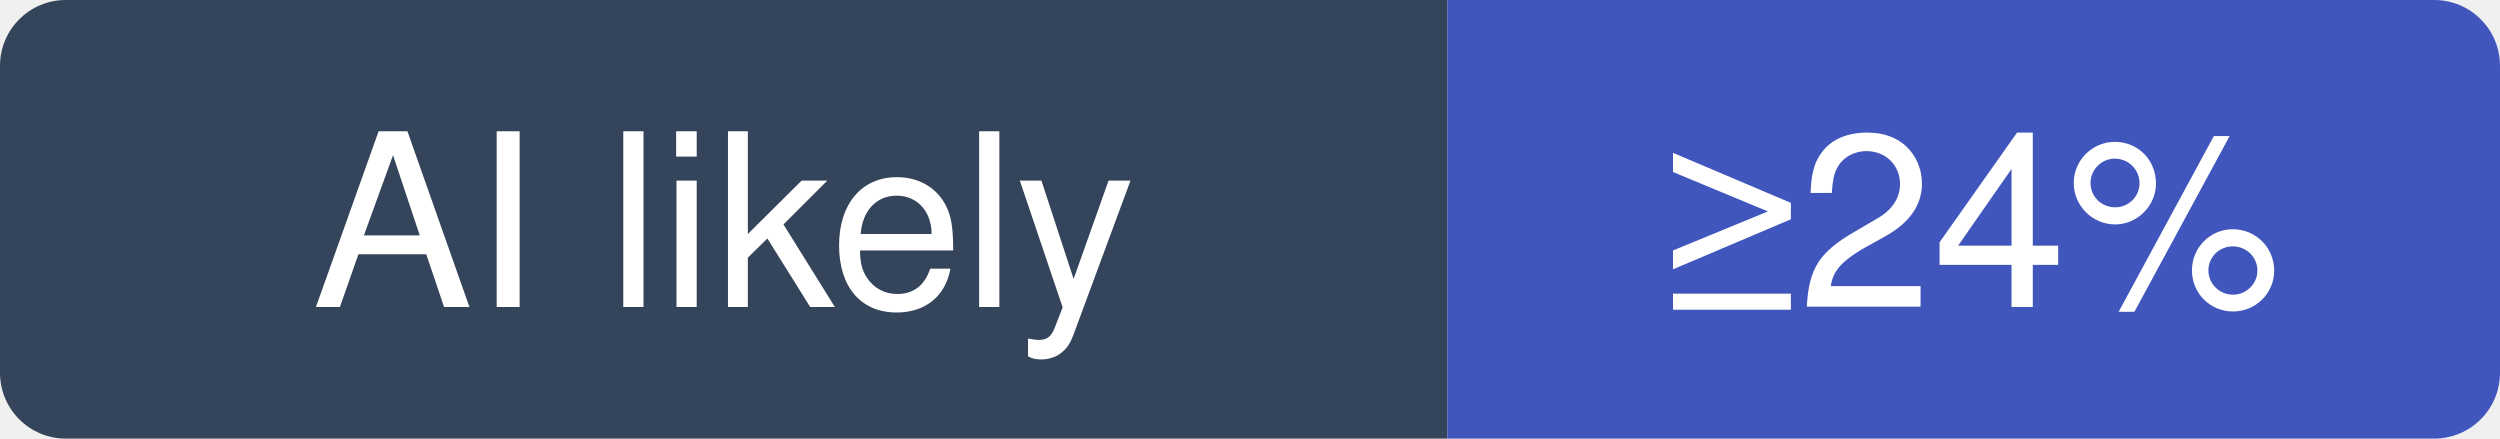
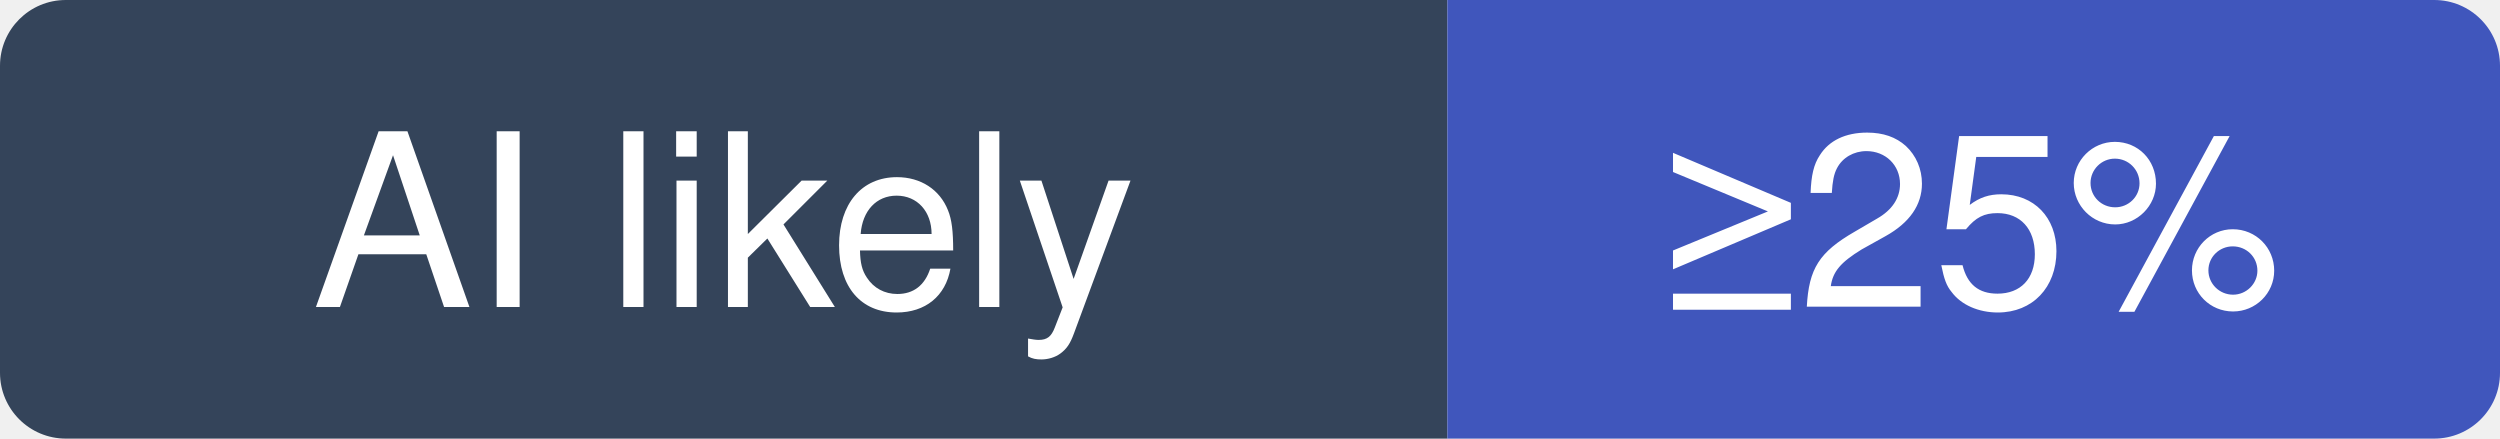
- <svg xmlns="http://www.w3.org/2000/svg" width="114" height="20" viewBox="0 0 114 20" role="img" aria-label="josephmisiti/awesome-machine-learning: at least 24% of recent commits disclose an AI agent; no estimate beyond that">
+ <svg xmlns="http://www.w3.org/2000/svg" width="114" height="20" viewBox="0 0 114 20" role="img" aria-label="josephmisiti/awesome-machine-learning: at least 25% of recent commits disclose an AI agent; no estimate beyond that">
  <clipPath id="hm-l">
    <rect width="114" height="20" rx="3" />
  </clipPath>
  <g clip-path="url(#hm-l)">
    <rect width="66" height="20" fill="#34445A" />
    <rect x="66" width="48" height="20" fill="#4056BC" />
  </g>
  <g fill="#fff" text-anchor="middle" font-family="Verdana, -apple-system, BlinkMacSystemFont, Segoe UI, Helvetica, Arial, Fira Sans, sans-serif" font-size="11">
    <text x="33" y="14">AI likely</text>
-     <text x="90" y="14">≥24%</text>
+     <text x="90" y="14">≥25%</text>
  </g>
</svg>
